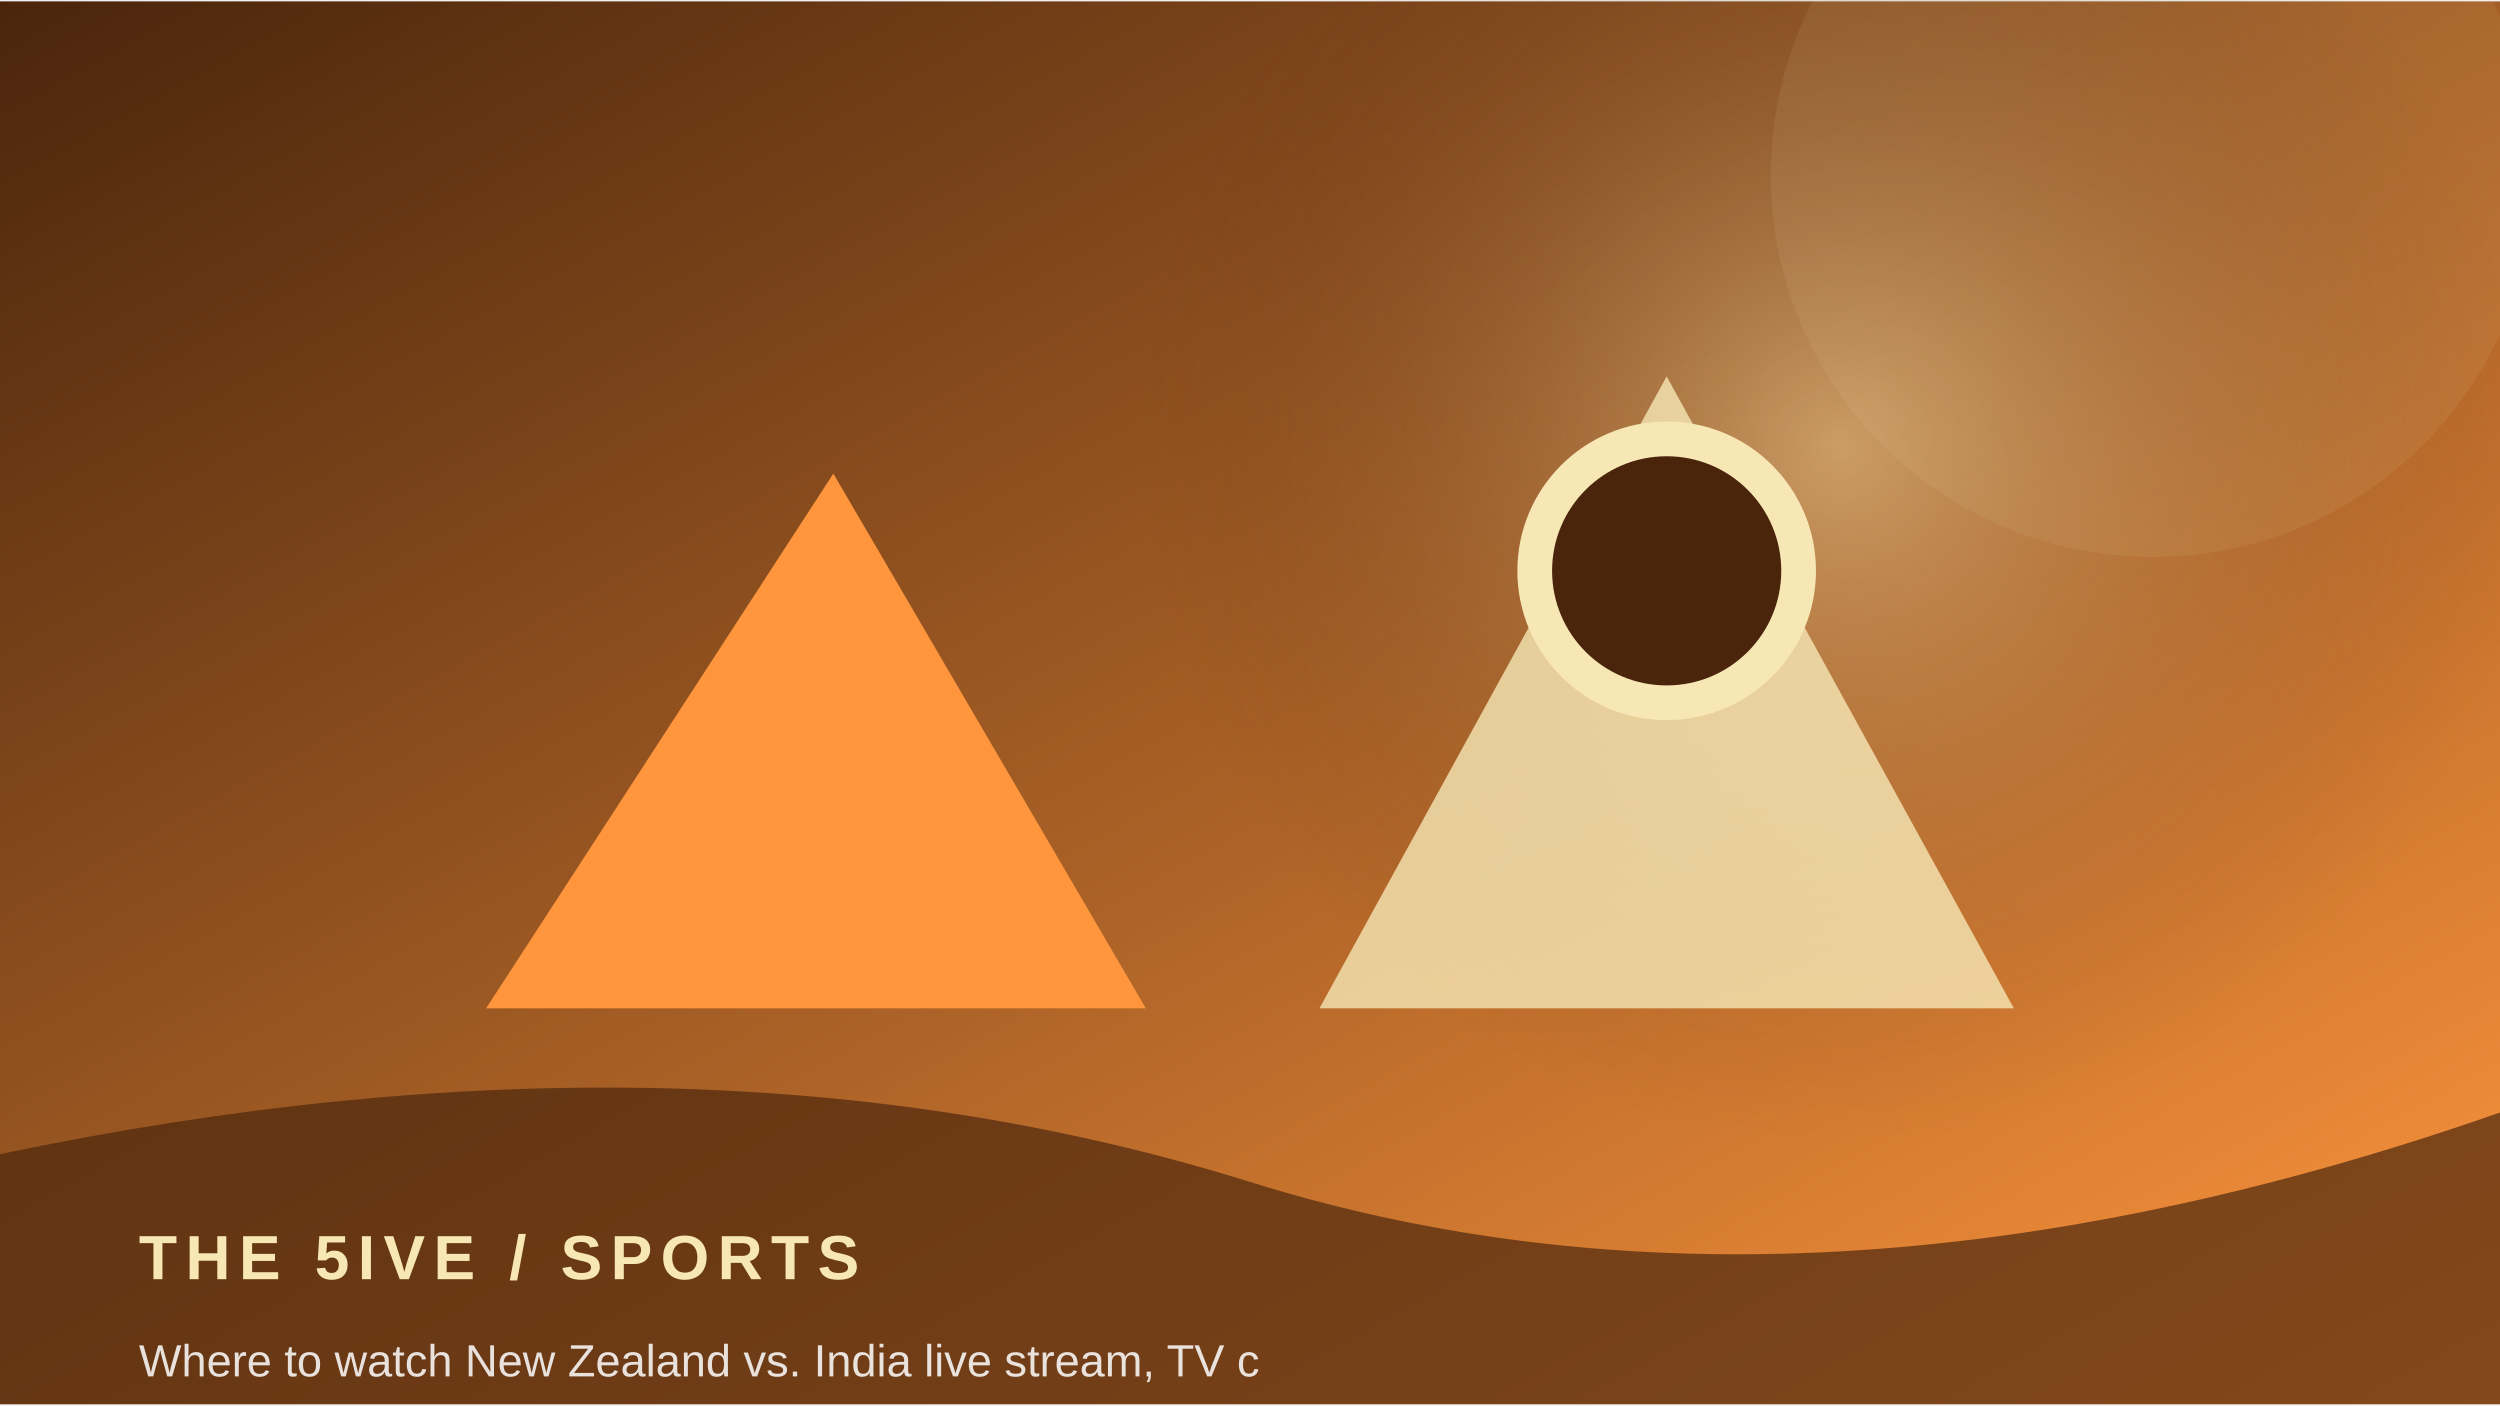
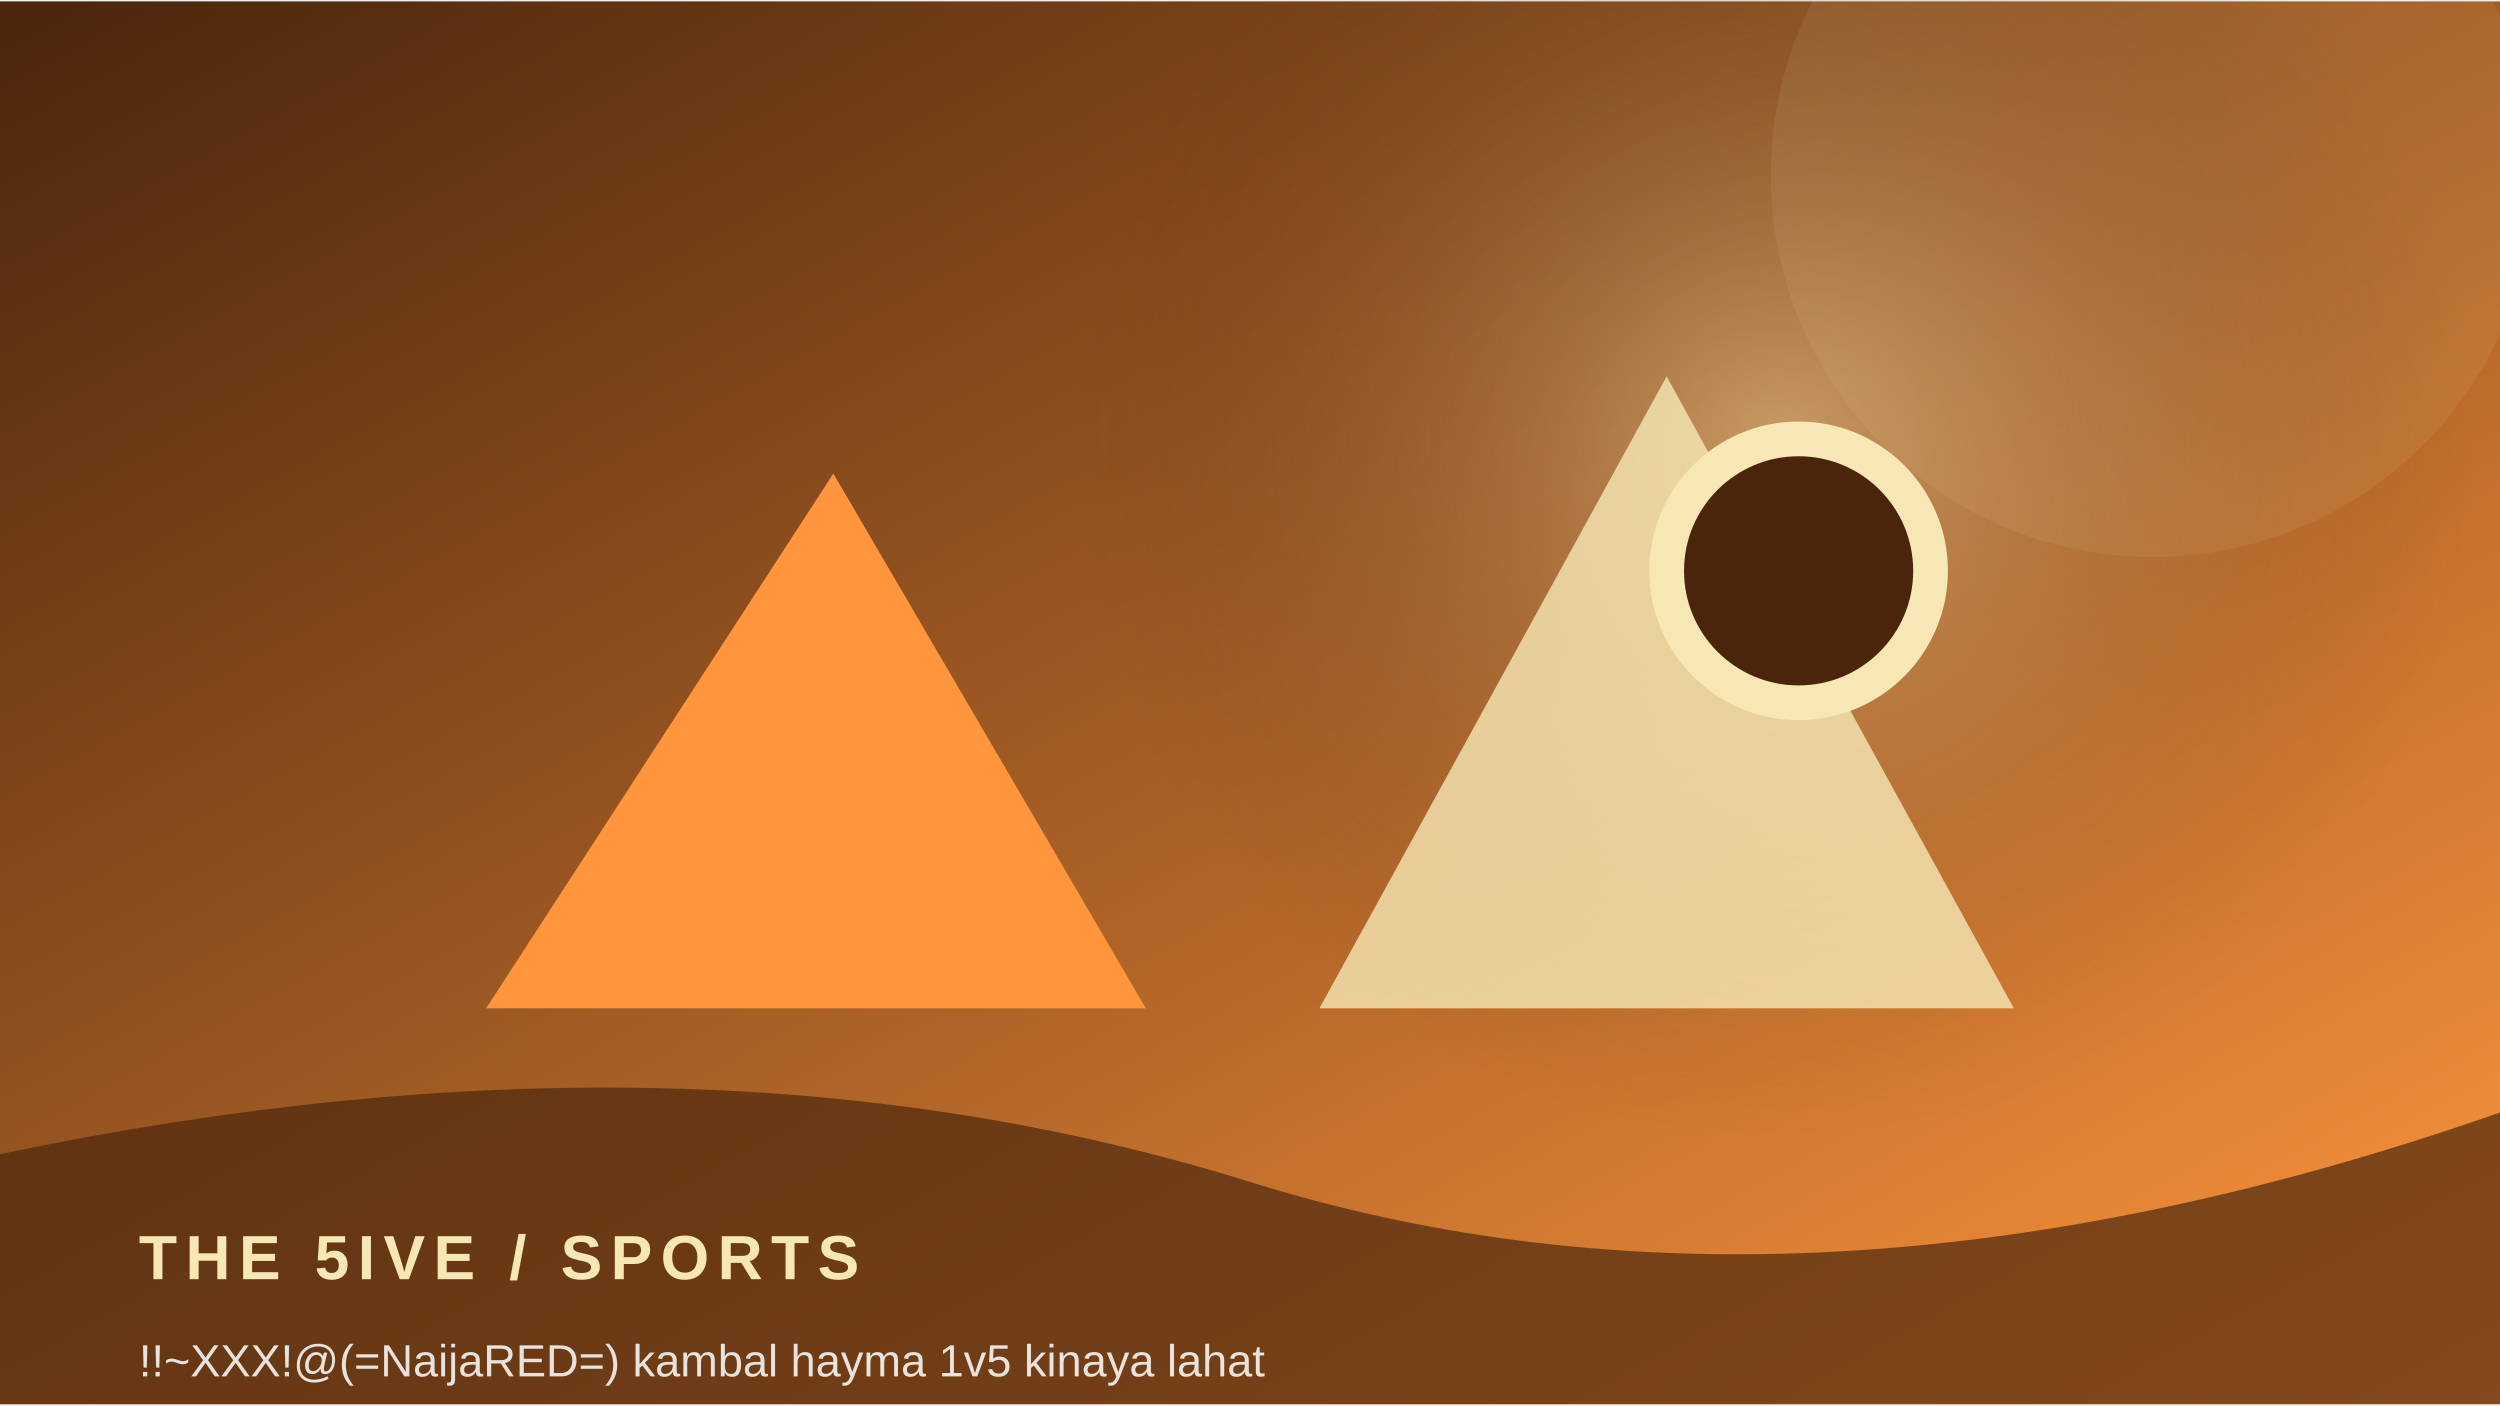
<svg xmlns="http://www.w3.org/2000/svg" width="900" height="506" viewBox="0 0 360 202">
  <defs>
    <linearGradient id="g" x1="0" y1="0" x2="1" y2="1">
      <stop stop-color="#4a250c" />
      <stop offset="1" stop-color="#ff963d" />
    </linearGradient>
    <radialGradient id="r">
      <stop stop-color="#f6e7b5" stop-opacity=".45" />
      <stop offset="1" stop-color="#4a250c" stop-opacity="0" />
    </radialGradient>
  </defs>
  <rect width="360" height="202" fill="url(#g)" />
-   <circle cx="265" cy="64" r="100" fill="url(#r)" />
+   <circle cx="256" cy="64" r="100" fill="url(#r)" />
  <circle cx="310" cy="25" r="55" fill="#f6e7b5" opacity=".08" />
  <path d="M70 145 L120 68 L165 145 Z" fill="#ff963d" />
  <path d="M190 145 L240 54 L290 145 Z" fill="#f6e7b5" opacity=".8" />
-   <circle cx="240" cy="82" r="19" fill="#4a250c" stroke="#f6e7b5" stroke-width="5" />
+   <circle cx="259" cy="82" r="19" fill="#4a250c" stroke="#f6e7b5" stroke-width="5" />
  <path d="M0 166 Q100 145 180 170 T360 160 V202 H0Z" fill="#4a250c" opacity=".68" />
  <text x="20" y="184" font-family="Arial,sans-serif" font-size="9" font-weight="700" letter-spacing="1.2" fill="#f6e7b5">THE 5IVE  /  SPORTS</text>
-   <text x="20" y="198" font-family="Arial,sans-serif" font-size="6.5" fill="#ffffff" opacity=".85">Where to watch New Zealand vs. India live stream, TV c</text>
+   <text x="20" y="198" font-family="Arial,sans-serif" font-size="6.5" fill="#ffffff" opacity=".85">‍‍‍!!~XXX!@(=NaijaRED=) kambal hayma 1v5 kinaya lahat </text>
</svg>
